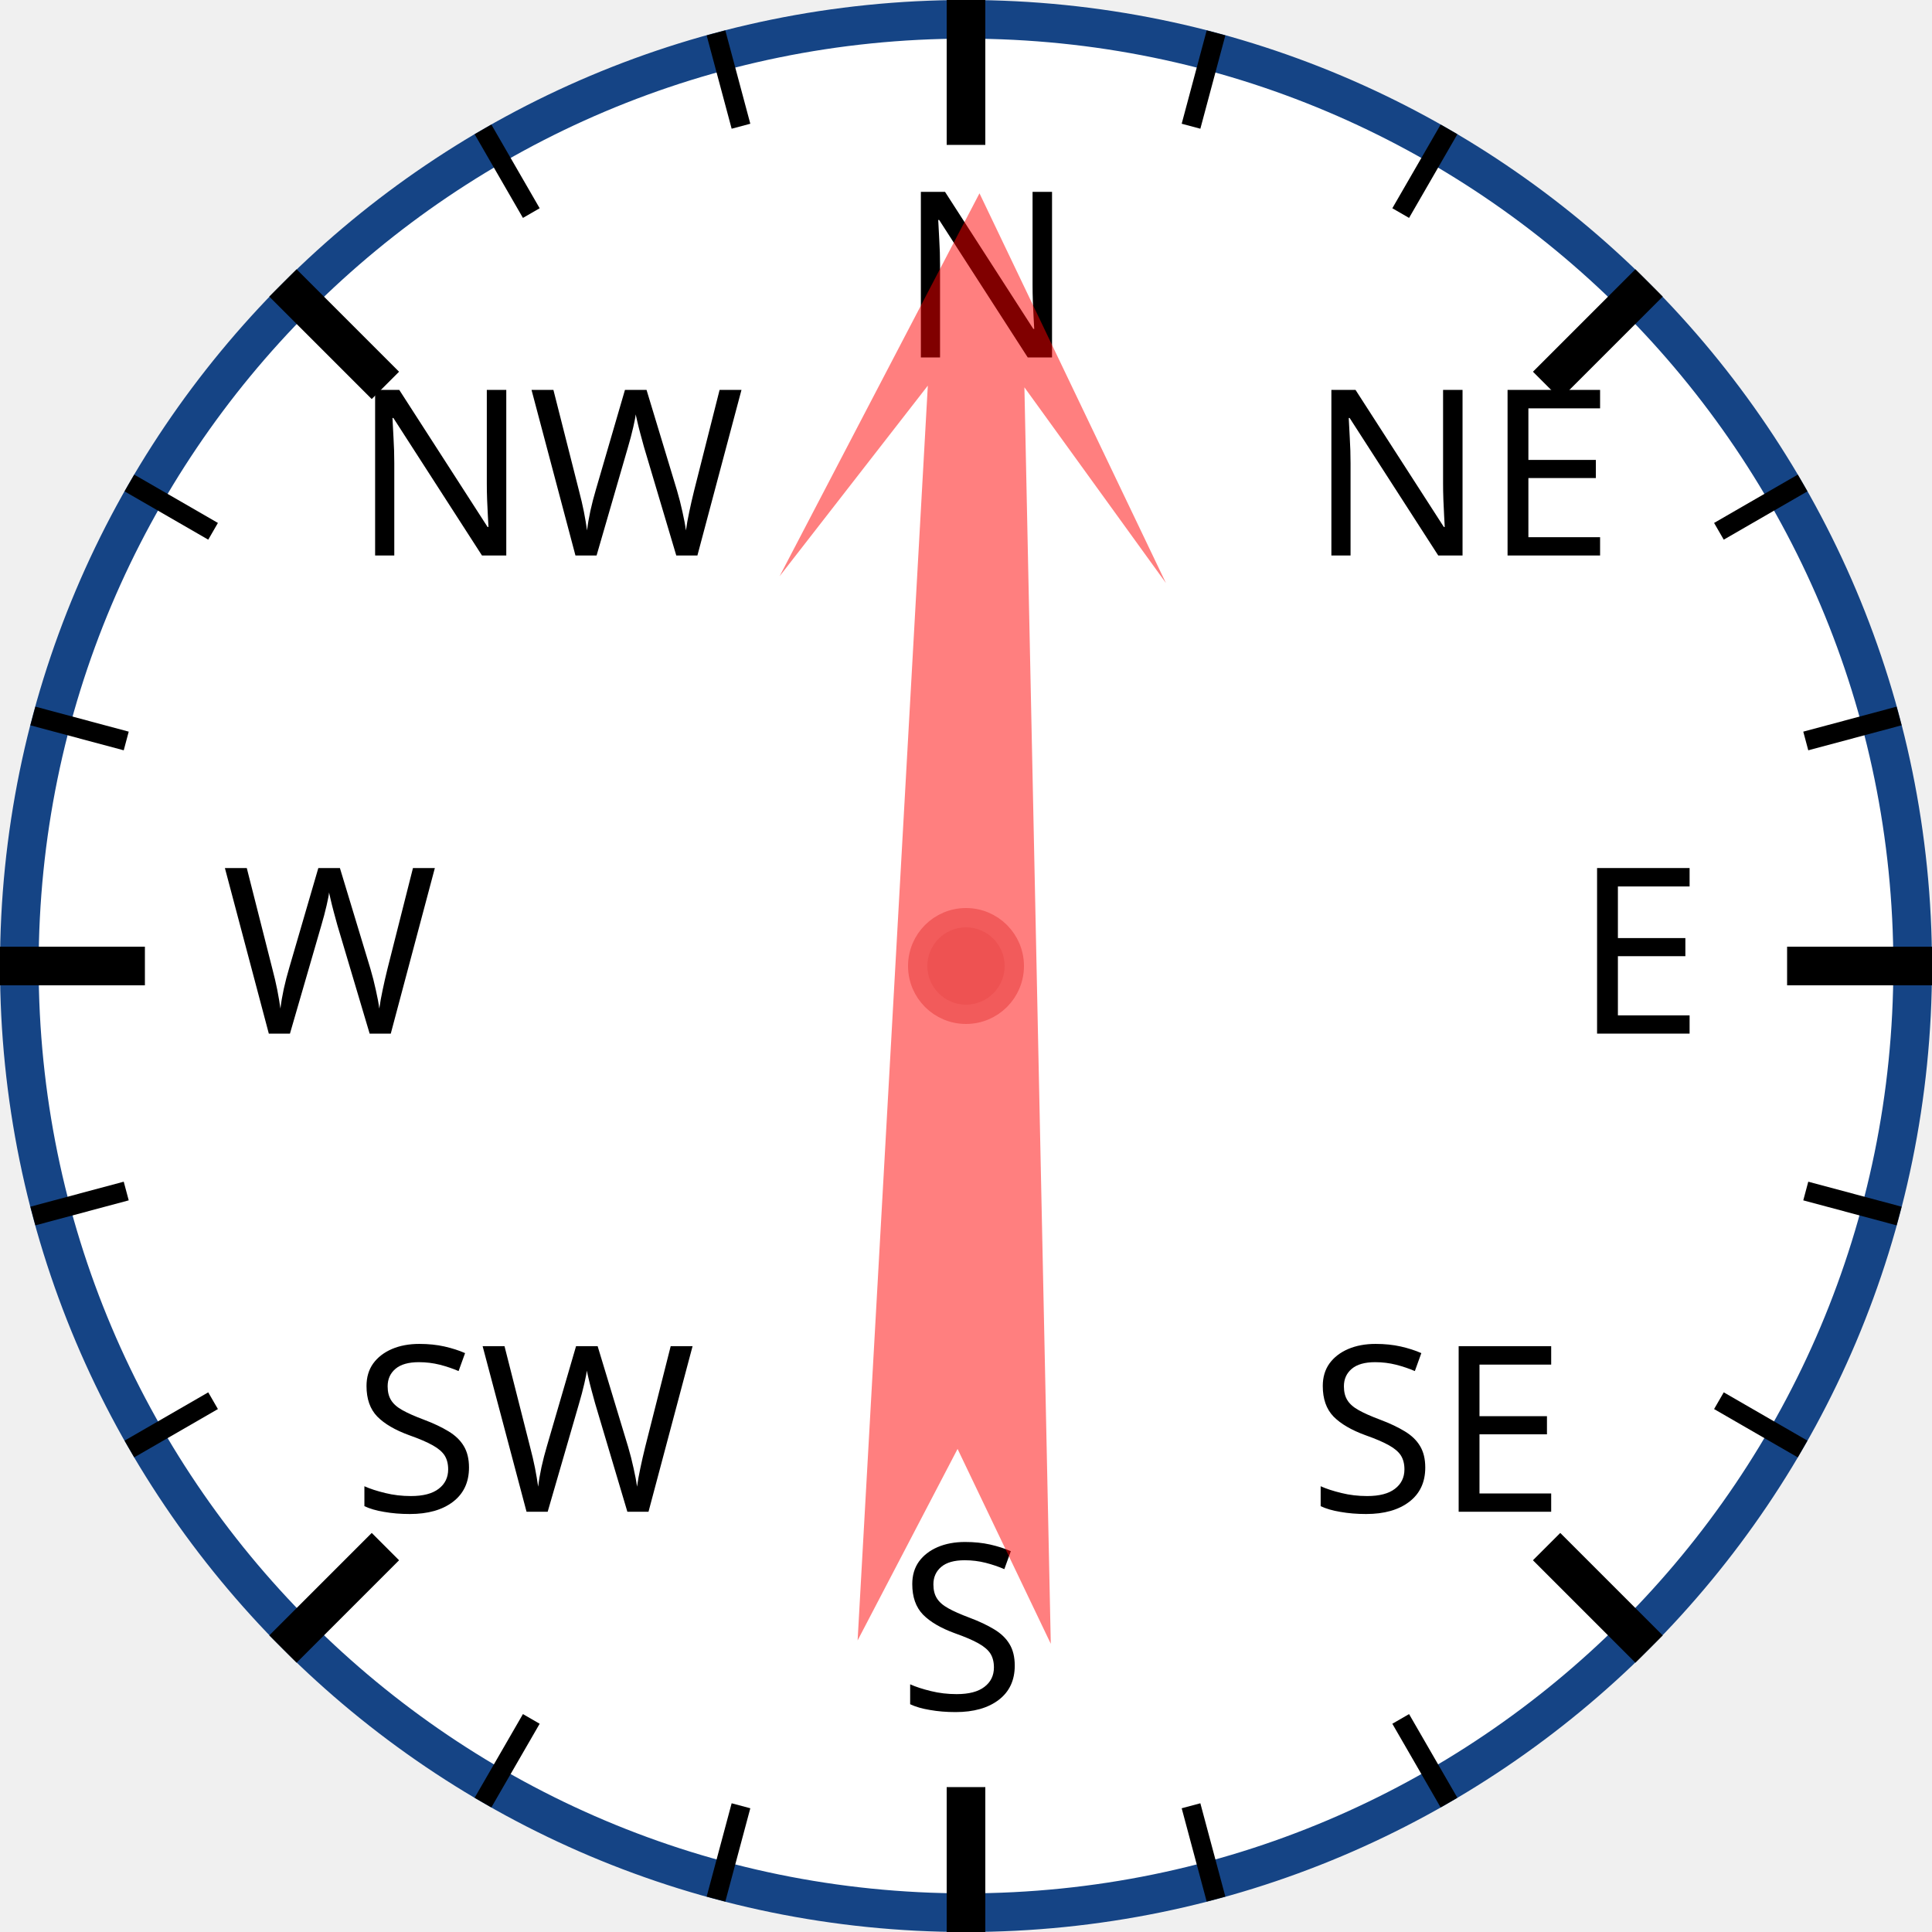
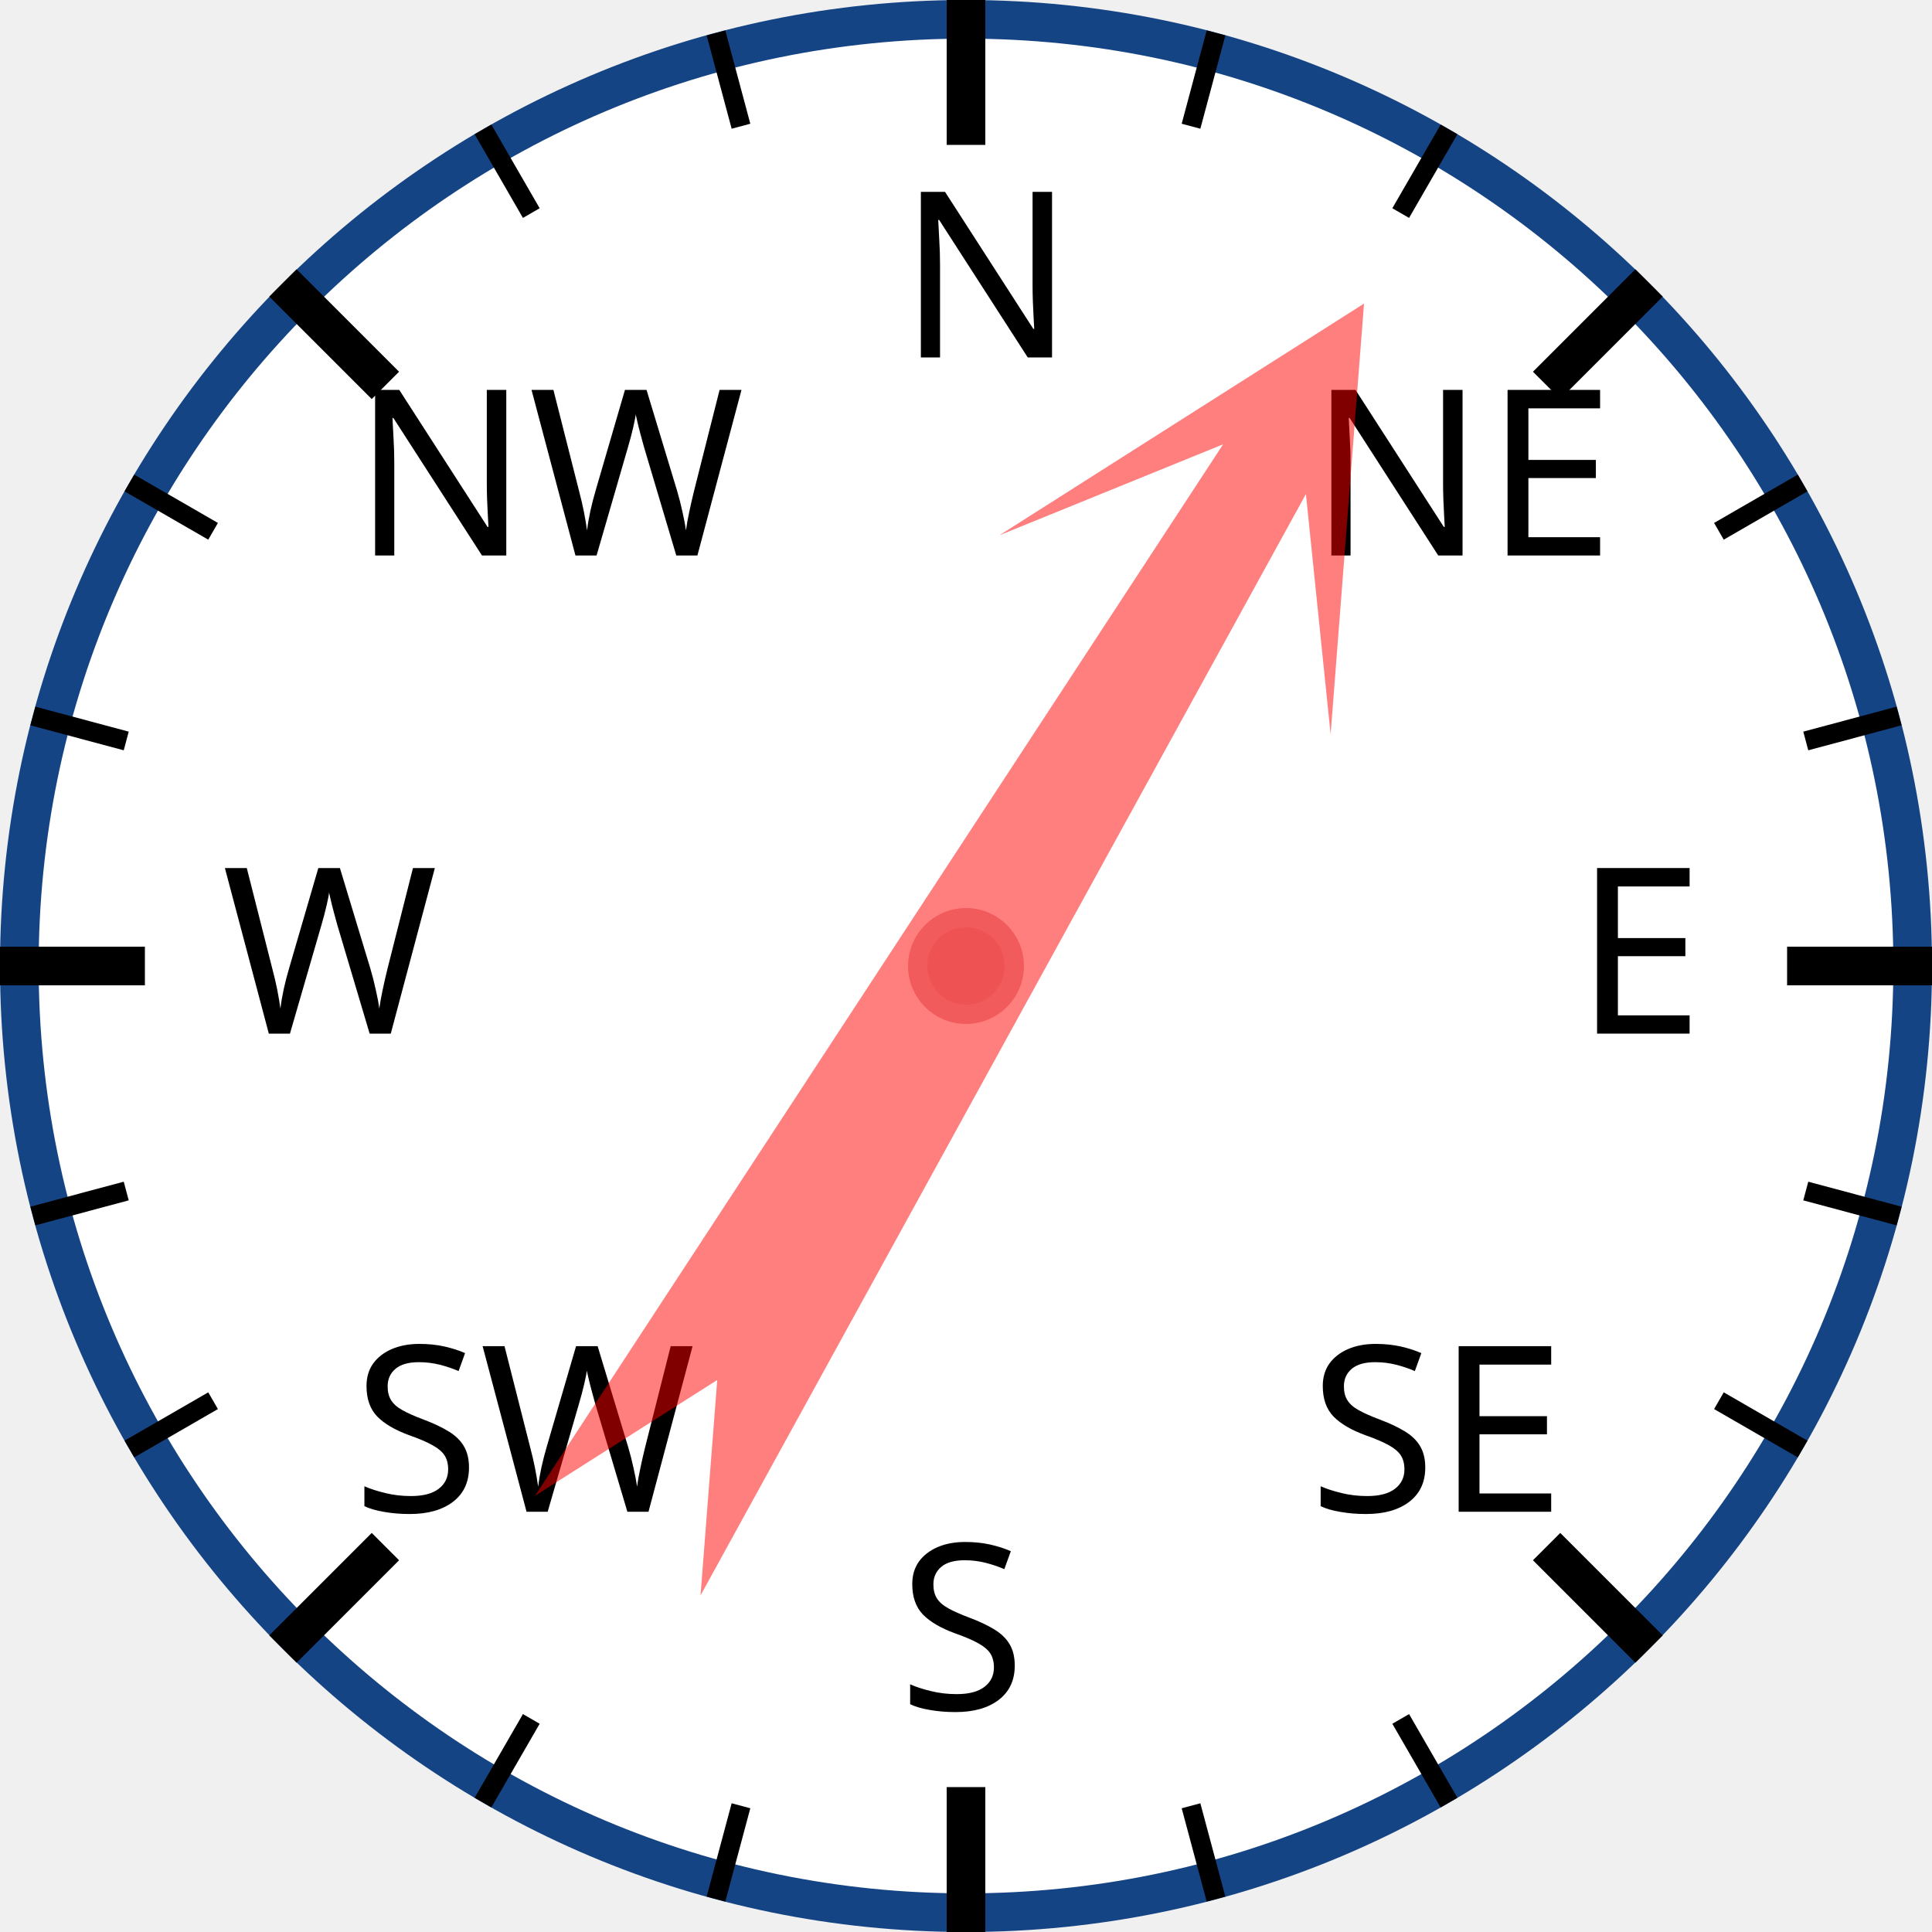
<svg xmlns="http://www.w3.org/2000/svg" width="120px" height="120px" viewBox="0 0 200 200">
  <circle cx="100" cy="100" r="98" style="fill: white; stroke: #154485; stroke-width: 4;" />
  <text x="93.0" y="37.0" style="font-family: sans-serif; font-size: 18pt;">N</text>
  <line x1="100.0" y1="0.0" x2="100.0" y2="15.0" style="stroke: black; stroke-width: 4;" />
  <line x1="74.118" y1="3.407" x2="76.706" y2="13.067" style="stroke: black; stroke-width: 2;" />
  <line x1="50" y1="13.397" x2="55" y2="22.058" style="stroke: black; stroke-width: 2;" />
  <text x="36.503" y="57.503" style="font-family: sans-serif; font-size: 18pt;">NW</text>
  <line x1="29.289" y1="29.289" x2="39.896" y2="39.896" style="stroke: black; stroke-width: 4;" />
  <line x1="13.397" y1="50" x2="22.058" y2="55" style="stroke: black; stroke-width: 2;" />
  <line x1="3.407" y1="74.118" x2="13.067" y2="76.706" style="stroke: black; stroke-width: 2;" />
  <text x="23.0" y="107.0" style="font-family: sans-serif; font-size: 18pt;">W</text>
  <line x1="0.0" y1="100.0" x2="15.0" y2="100.0" style="stroke: black; stroke-width: 4;" />
  <line x1="3.407" y1="125.882" x2="13.067" y2="123.294" style="stroke: black; stroke-width: 2;" />
  <line x1="13.397" y1="150" x2="22.058" y2="145" style="stroke: black; stroke-width: 2;" />
  <text x="36.503" y="156.497" style="font-family: sans-serif; font-size: 18pt;">SW</text>
  <line x1="29.289" y1="170.711" x2="39.896" y2="160.104" style="stroke: black; stroke-width: 4;" />
  <line x1="50" y1="186.603" x2="55" y2="177.942" style="stroke: black; stroke-width: 2;" />
  <line x1="74.118" y1="196.593" x2="76.706" y2="186.933" style="stroke: black; stroke-width: 2;" />
  <text x="93" y="177.0" style="font-family: sans-serif; font-size: 18pt;">S</text>
  <line x1="100" y1="200.0" x2="100" y2="185.0" style="stroke: black; stroke-width: 4;" />
  <line x1="125.882" y1="196.593" x2="123.294" y2="186.933" style="stroke: black; stroke-width: 2;" />
  <line x1="150.0" y1="186.603" x2="145.0" y2="177.942" style="stroke: black; stroke-width: 2;" />
  <text x="135.497" y="156.497" style="font-family: sans-serif; font-size: 18pt;">SE</text>
  <line x1="170.711" y1="170.711" x2="160.104" y2="160.104" style="stroke: black; stroke-width: 4;" />
  <line x1="186.603" y1="150" x2="177.942" y2="145" style="stroke: black; stroke-width: 2;" />
  <line x1="196.593" y1="125.882" x2="186.933" y2="123.294" style="stroke: black; stroke-width: 2;" />
  <text x="163.0" y="107" style="font-family: sans-serif; font-size: 18pt;">E</text>
  <line x1="200.0" y1="100" x2="185.0" y2="100" style="stroke: black; stroke-width: 4;" />
  <line x1="196.593" y1="74.118" x2="186.933" y2="76.706" style="stroke: black; stroke-width: 2;" />
  <line x1="186.603" y1="50" x2="177.942" y2="55" style="stroke: black; stroke-width: 2;" />
  <text x="135.497" y="57.503" style="font-family: sans-serif; font-size: 18pt;">NE</text>
  <line x1="170.711" y1="29.289" x2="160.104" y2="39.896" style="stroke: black; stroke-width: 4;" />
  <line x1="150" y1="13.397" x2="145" y2="22.058" style="stroke: black; stroke-width: 2;" />
  <line x1="125.882" y1="3.407" x2="123.294" y2="13.067" style="stroke: black; stroke-width: 2;" />
-   <polygon points="100 20 120 60 105 40 110 170 100 150 90 170 95 40 80 60" style="fill: red; fill-opacity: 0.5;" transform="rotate(1,100,100)" />
+   <polygon points="100 20 120 60 105 40 110 170 100 150 90 170 95 40 80 60" style="fill: red; fill-opacity: 0.5;" transform="rotate(31,100,100)" />
  <circle cx="100" cy="100" r="5" style="fill: #EE5252; stroke: #F25B5B; stroke-width: 2;" />
</svg>
